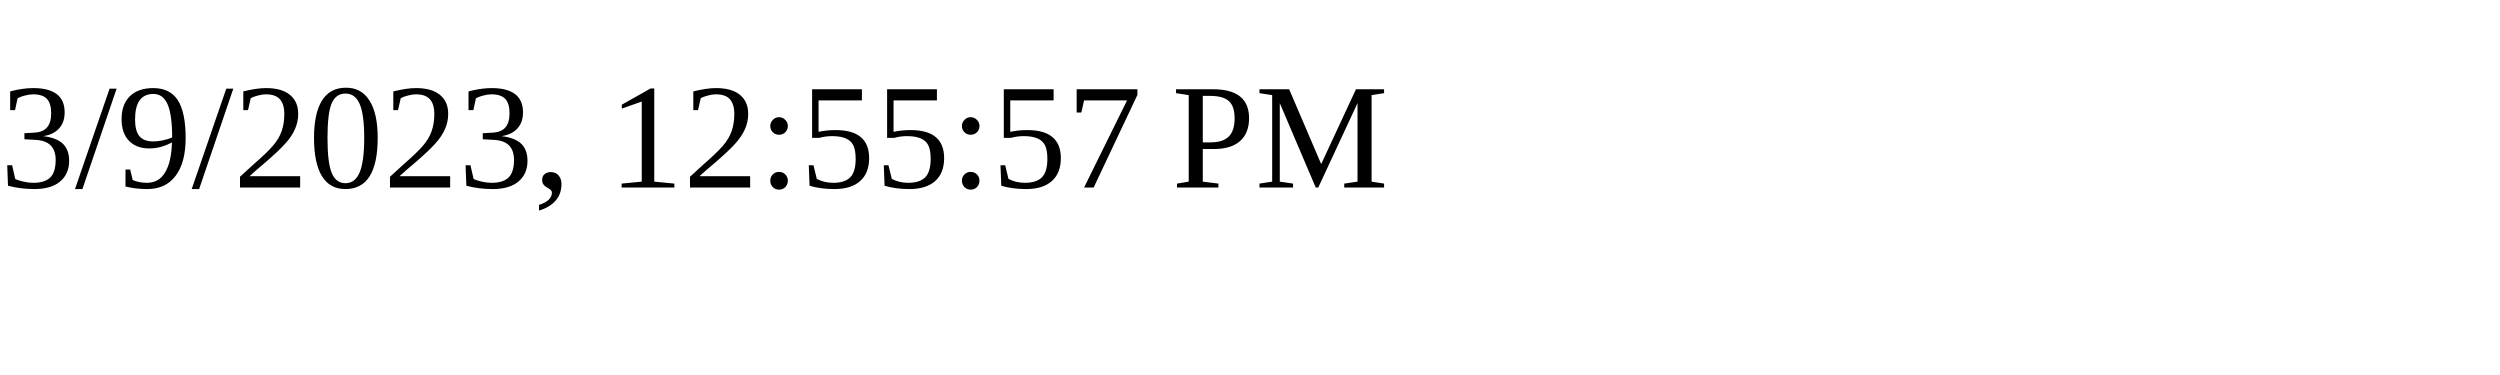
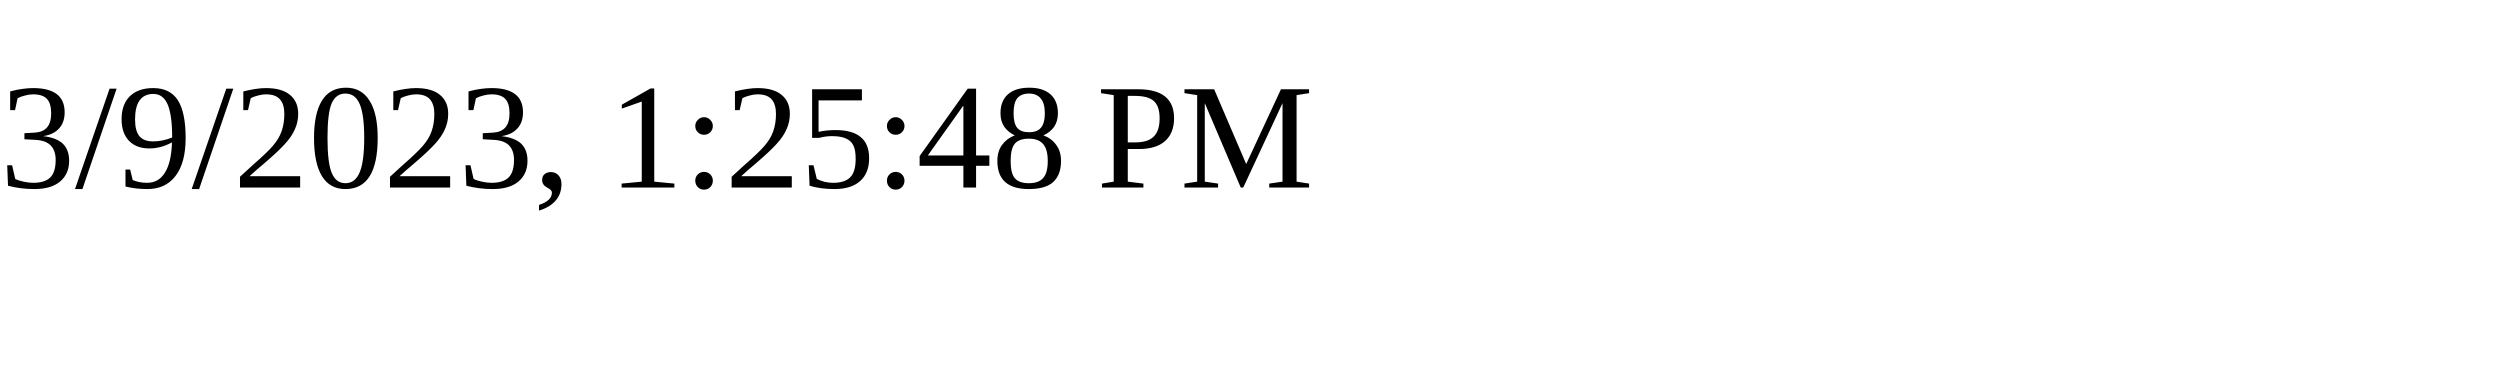
<svg xmlns="http://www.w3.org/2000/svg" height="30" width="200">
-   <text x="0" y="15">3/9/2023, 12:55:57 PM</text>
+   <text x="0" y="15">3/9/2023, 1:25:48 PM</text>
</svg>
